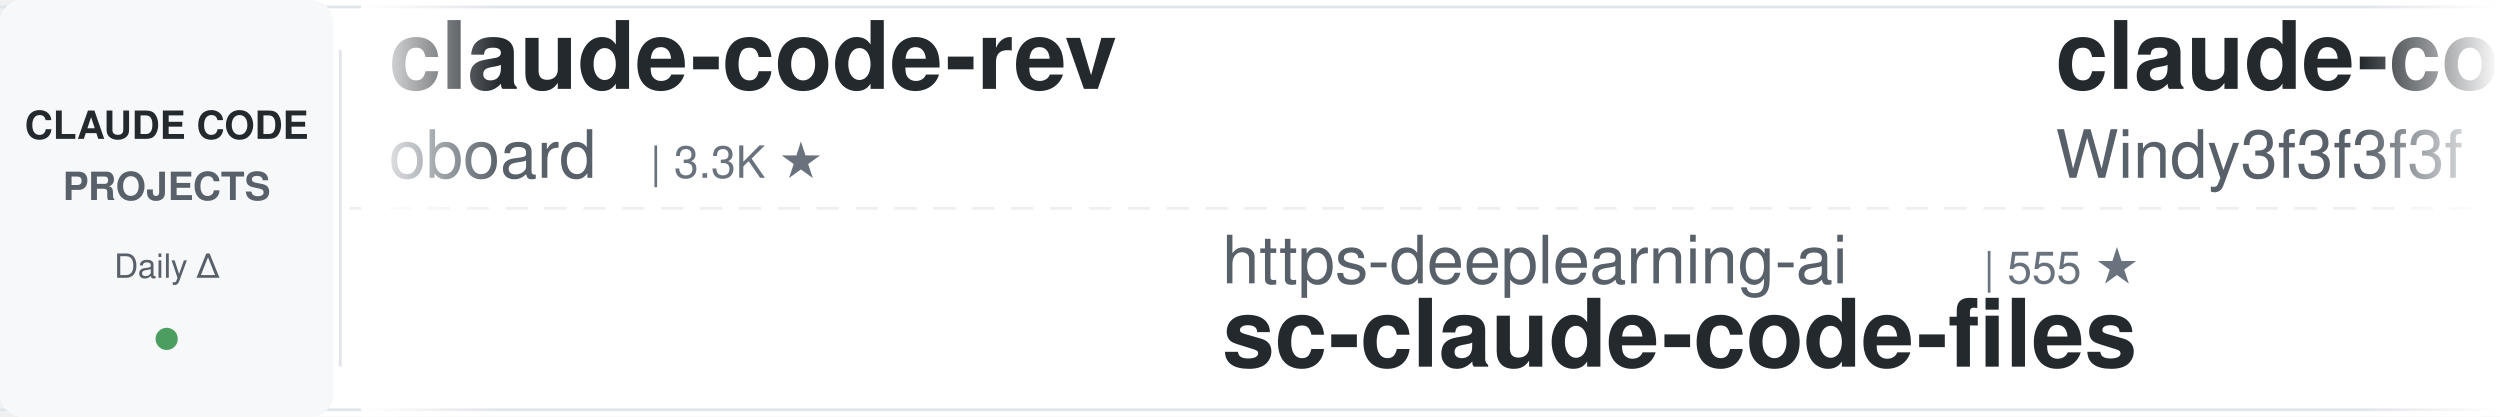
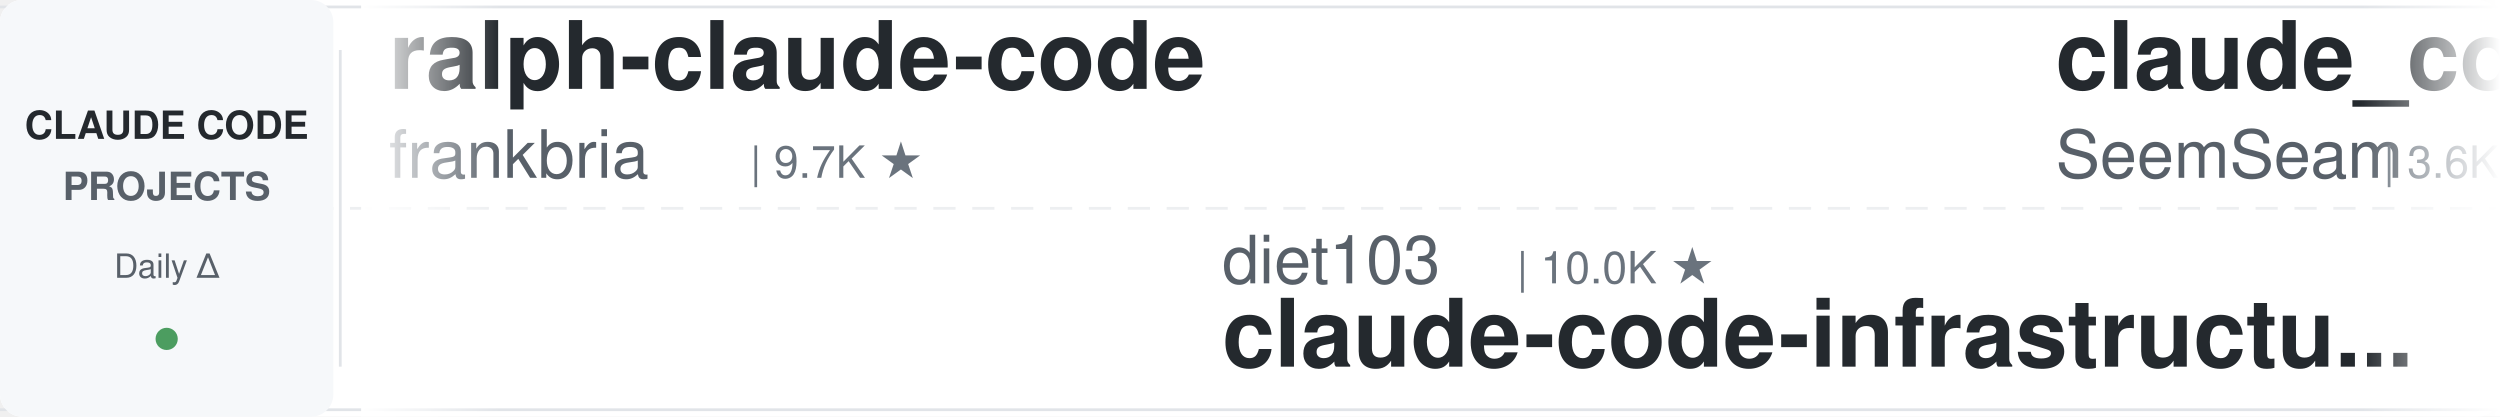
<svg xmlns="http://www.w3.org/2000/svg" width="900" height="150">
  <defs>
    <linearGradient id="leftFade" x1="0%" y1="0%" x2="100%" y2="0%">
      <stop offset="0%" style="stop-color:#ffffff;stop-opacity:1" />
      <stop offset="100%" style="stop-color:#ffffff;stop-opacity:0" />
    </linearGradient>
    <linearGradient id="rightFade" x1="0%" y1="0%" x2="100%" y2="0%">
      <stop offset="0%" style="stop-color:#ffffff;stop-opacity:0" />
      <stop offset="100%" style="stop-color:#ffffff;stop-opacity:1" />
    </linearGradient>
  </defs>
  <rect width="900" height="150" fill="#ffffff" rx="8" />
  <rect x="0" y="2" width="900" height="1" fill="#e1e4e8" />
  <rect x="0" y="147" width="900" height="1" fill="#e1e4e8" />
  <line x1="0" y1="75" x2="900" y2="75" stroke="#e1e4e8" stroke-width="1" stroke-dasharray="8 6" opacity="0.6" />
  <rect x="0" y="0" width="120" height="150" fill="#f6f8fa" rx="8" />
  <text x="60" y="50" font-family="-apple-system, BlinkMacSystemFont, 'Segoe UI', Helvetica, Arial, sans-serif" font-size="14" font-weight="600" fill="#24292e" text-anchor="middle">CLAUDE CODE</text>
  <text x="60" y="72" font-family="-apple-system, BlinkMacSystemFont, 'Segoe UI', Helvetica, Arial, sans-serif" font-size="14" font-weight="600" fill="#586069" text-anchor="middle">PROJECTS</text>
  <text x="60" y="100" font-family="-apple-system, BlinkMacSystemFont, 'Segoe UI', Helvetica, Arial, sans-serif" font-size="12" font-weight="500" fill="#586069" text-anchor="middle">Daily Δ</text>
  <circle cx="60" cy="122" r="4" fill="#22863a" opacity="0.8" />
  <rect x="122" y="18" width="1" height="114" fill="#e1e4e8" />
  <clipPath id="tickerClip">
    <rect x="130" y="0" width="770" height="150" />
  </clipPath>
  <g clip-path="url(#tickerClip)">
    <g id="tickerItems">
      <animateTransform attributeName="transform" attributeType="XML" type="translate" from="0 0" to="-3000 0" dur="54s" repeatCount="indefinite" />
      <g transform="translate(0, 0)">
-         <text x="140" y="32" font-family="-apple-system, BlinkMacSystemFont, 'Segoe UI', Helvetica, Arial, sans-serif" font-size="34" font-weight="600" fill="#24292e">claude-code-rev</text>
-         <text x="140" y="64" font-family="-apple-system, BlinkMacSystemFont, 'Segoe UI', Helvetica, Arial, sans-serif" font-size="24" font-weight="400" fill="#586069">oboard</text>
-         <text x="234" y="64" font-family="-apple-system, BlinkMacSystemFont, 'Segoe UI', Helvetica, Arial, sans-serif" font-size="16" font-weight="500" fill="#6a737d">| 3.3K ★</text>
+         <text x="140" y="32" font-family="-apple-system, BlinkMacSystemFont, 'Segoe UI', Helvetica, Arial, sans-serif" font-size="34" font-weight="600" fill="#24292e">ralph-claude-code</text>
+         <text x="140" y="64" font-family="-apple-system, BlinkMacSystemFont, 'Segoe UI', Helvetica, Arial, sans-serif" font-size="24" font-weight="400" fill="#586069">frankbria</text>
+         <text x="270" y="64" font-family="-apple-system, BlinkMacSystemFont, 'Segoe UI', Helvetica, Arial, sans-serif" font-size="16" font-weight="500" fill="#6a737d">| 9.7K ★</text>
      </g>
      <g transform="translate(300, 0)">
-         <text x="140" y="102" font-family="-apple-system, BlinkMacSystemFont, 'Segoe UI', Helvetica, Arial, sans-serif" font-size="24" font-weight="400" fill="#586069">https-deeplearning-ai</text>
-         <text x="414" y="102" font-family="-apple-system, BlinkMacSystemFont, 'Segoe UI', Helvetica, Arial, sans-serif" font-size="16" font-weight="500" fill="#6a737d">| 555 ★</text>
-         <text x="140" y="132" font-family="-apple-system, BlinkMacSystemFont, 'Segoe UI', Helvetica, Arial, sans-serif" font-size="34" font-weight="600" fill="#24292e">sc-claude-code-files</text>
+         <text x="140" y="102" font-family="-apple-system, BlinkMacSystemFont, 'Segoe UI', Helvetica, Arial, sans-serif" font-size="24" font-weight="400" fill="#586069">diet103</text>
+         <text x="246" y="102" font-family="-apple-system, BlinkMacSystemFont, 'Segoe UI', Helvetica, Arial, sans-serif" font-size="16" font-weight="500" fill="#6a737d">| 10.0K ★</text>
+         <text x="140" y="132" font-family="-apple-system, BlinkMacSystemFont, 'Segoe UI', Helvetica, Arial, sans-serif" font-size="34" font-weight="600" fill="#24292e">claude-code-infrastructu...</text>
      </g>
      <g transform="translate(600, 0)">
-         <text x="140" y="32" font-family="-apple-system, BlinkMacSystemFont, 'Segoe UI', Helvetica, Arial, sans-serif" font-size="34" font-weight="600" fill="#24292e">claude-code-from-scratch</text>
-         <text x="140" y="64" font-family="-apple-system, BlinkMacSystemFont, 'Segoe UI', Helvetica, Arial, sans-serif" font-size="24" font-weight="400" fill="#586069">Windy3f3f3f3f</text>
-         <text x="318" y="64" font-family="-apple-system, BlinkMacSystemFont, 'Segoe UI', Helvetica, Arial, sans-serif" font-size="16" font-weight="500" fill="#6a737d">| 2.7K ★</text>
+         <text x="140" y="32" font-family="-apple-system, BlinkMacSystemFont, 'Segoe UI', Helvetica, Arial, sans-serif" font-size="34" font-weight="600" fill="#24292e">claude_codex_bridge</text>
+         <text x="140" y="64" font-family="-apple-system, BlinkMacSystemFont, 'Segoe UI', Helvetica, Arial, sans-serif" font-size="24" font-weight="400" fill="#586069">SeemSeam</text>
+         <text x="258" y="64" font-family="-apple-system, BlinkMacSystemFont, 'Segoe UI', Helvetica, Arial, sans-serif" font-size="16" font-weight="500" fill="#6a737d">| 3.6K ★</text>
      </g>
      <g transform="translate(900, 0)">
-         <text x="140" y="102" font-family="-apple-system, BlinkMacSystemFont, 'Segoe UI', Helvetica, Arial, sans-serif" font-size="24" font-weight="400" fill="#586069">AprilNEA</text>
-         <text x="258" y="102" font-family="-apple-system, BlinkMacSystemFont, 'Segoe UI', Helvetica, Arial, sans-serif" font-size="16" font-weight="500" fill="#6a737d">| 393 ★</text>
-         <text x="140" y="132" font-family="-apple-system, BlinkMacSystemFont, 'Segoe UI', Helvetica, Arial, sans-serif" font-size="34" font-weight="600" fill="#24292e">claude-code-source</text>
+         <text x="140" y="102" font-family="-apple-system, BlinkMacSystemFont, 'Segoe UI', Helvetica, Arial, sans-serif" font-size="24" font-weight="400" fill="#586069">OneRedOak</text>
+         <text x="270" y="102" font-family="-apple-system, BlinkMacSystemFont, 'Segoe UI', Helvetica, Arial, sans-serif" font-size="16" font-weight="500" fill="#6a737d">| 3.9K ★</text>
+         <text x="140" y="132" font-family="-apple-system, BlinkMacSystemFont, 'Segoe UI', Helvetica, Arial, sans-serif" font-size="34" font-weight="600" fill="#24292e">claude-code-workflows</text>
      </g>
      <g transform="translate(1200, 0)">
-         <text x="140" y="32" font-family="-apple-system, BlinkMacSystemFont, 'Segoe UI', Helvetica, Arial, sans-serif" font-size="34" font-weight="600" fill="#24292e">claude-code-cheat-sheet</text>
-         <text x="140" y="64" font-family="-apple-system, BlinkMacSystemFont, 'Segoe UI', Helvetica, Arial, sans-serif" font-size="24" font-weight="400" fill="#586069">Njengah</text>
-         <text x="246" y="64" font-family="-apple-system, BlinkMacSystemFont, 'Segoe UI', Helvetica, Arial, sans-serif" font-size="16" font-weight="500" fill="#6a737d">| 1.9K ★</text>
+         <text x="140" y="32" font-family="-apple-system, BlinkMacSystemFont, 'Segoe UI', Helvetica, Arial, sans-serif" font-size="34" font-weight="600" fill="#24292e">awesome-claude-code</text>
+         <text x="140" y="64" font-family="-apple-system, BlinkMacSystemFont, 'Segoe UI', Helvetica, Arial, sans-serif" font-size="24" font-weight="400" fill="#586069">jqueryscript</text>
+         <text x="306" y="64" font-family="-apple-system, BlinkMacSystemFont, 'Segoe UI', Helvetica, Arial, sans-serif" font-size="16" font-weight="500" fill="#6a737d">| 530 ★</text>
      </g>
      <g transform="translate(1500, 0)">
-         <text x="140" y="102" font-family="-apple-system, BlinkMacSystemFont, 'Segoe UI', Helvetica, Arial, sans-serif" font-size="24" font-weight="400" fill="#586069">fuergaosi233</text>
-         <text x="306" y="102" font-family="-apple-system, BlinkMacSystemFont, 'Segoe UI', Helvetica, Arial, sans-serif" font-size="16" font-weight="500" fill="#6a737d">| 2.8K ★</text>
-         <text x="140" y="132" font-family="-apple-system, BlinkMacSystemFont, 'Segoe UI', Helvetica, Arial, sans-serif" font-size="34" font-weight="600" fill="#24292e">claude-code-proxy</text>
+         <text x="140" y="102" font-family="-apple-system, BlinkMacSystemFont, 'Segoe UI', Helvetica, Arial, sans-serif" font-size="24" font-weight="400" fill="#586069">Maciek-roboblog</text>
+         <text x="342" y="102" font-family="-apple-system, BlinkMacSystemFont, 'Segoe UI', Helvetica, Arial, sans-serif" font-size="16" font-weight="500" fill="#6a737d">| 8.7K ★</text>
+         <text x="140" y="132" font-family="-apple-system, BlinkMacSystemFont, 'Segoe UI', Helvetica, Arial, sans-serif" font-size="34" font-weight="600" fill="#24292e">Claude-Code-Usage-Monito...</text>
      </g>
      <g transform="translate(1800, 0)">
-         <text x="140" y="32" font-family="-apple-system, BlinkMacSystemFont, 'Segoe UI', Helvetica, Arial, sans-serif" font-size="34" font-weight="600" fill="#24292e">claude-code-workflows</text>
-         <text x="140" y="64" font-family="-apple-system, BlinkMacSystemFont, 'Segoe UI', Helvetica, Arial, sans-serif" font-size="24" font-weight="400" fill="#586069">OneRedOak</text>
-         <text x="270" y="64" font-family="-apple-system, BlinkMacSystemFont, 'Segoe UI', Helvetica, Arial, sans-serif" font-size="16" font-weight="500" fill="#6a737d">| 3.9K ★</text>
-       </g>
-       <g transform="translate(2100, 0)">
-         <text x="140" y="102" font-family="-apple-system, BlinkMacSystemFont, 'Segoe UI', Helvetica, Arial, sans-serif" font-size="24" font-weight="400" fill="#586069">Windy3f3f3f3f</text>
-         <text x="318" y="102" font-family="-apple-system, BlinkMacSystemFont, 'Segoe UI', Helvetica, Arial, sans-serif" font-size="16" font-weight="500" fill="#6a737d">| 3.7K ★</text>
-         <text x="140" y="132" font-family="-apple-system, BlinkMacSystemFont, 'Segoe UI', Helvetica, Arial, sans-serif" font-size="34" font-weight="600" fill="#24292e">how-claude-code-works</text>
-       </g>
-       <g transform="translate(2400, 0)">
        <text x="140" y="32" font-family="-apple-system, BlinkMacSystemFont, 'Segoe UI', Helvetica, Arial, sans-serif" font-size="34" font-weight="600" fill="#24292e">claude-code-source</text>
        <text x="140" y="64" font-family="-apple-system, BlinkMacSystemFont, 'Segoe UI', Helvetica, Arial, sans-serif" font-size="24" font-weight="400" fill="#586069">JrCx7scC</text>
        <text x="258" y="64" font-family="-apple-system, BlinkMacSystemFont, 'Segoe UI', Helvetica, Arial, sans-serif" font-size="16" font-weight="500" fill="#6a737d">| 376 ★</text>
      </g>
+       <g transform="translate(2100, 0)">
+         <text x="140" y="102" font-family="-apple-system, BlinkMacSystemFont, 'Segoe UI', Helvetica, Arial, sans-serif" font-size="24" font-weight="400" fill="#586069">edmund-io</text>
+         <text x="270" y="102" font-family="-apple-system, BlinkMacSystemFont, 'Segoe UI', Helvetica, Arial, sans-serif" font-size="16" font-weight="500" fill="#6a737d">| 1.5K ★</text>
+         <text x="140" y="132" font-family="-apple-system, BlinkMacSystemFont, 'Segoe UI', Helvetica, Arial, sans-serif" font-size="34" font-weight="600" fill="#24292e">edmunds-claude-code</text>
+       </g>
+       <g transform="translate(2400, 0)">
+         <text x="140" y="32" font-family="-apple-system, BlinkMacSystemFont, 'Segoe UI', Helvetica, Arial, sans-serif" font-size="34" font-weight="600" fill="#24292e">free-claude-code</text>
+         <text x="140" y="64" font-family="-apple-system, BlinkMacSystemFont, 'Segoe UI', Helvetica, Arial, sans-serif" font-size="24" font-weight="400" fill="#586069">Alishahryar1</text>
+         <text x="306" y="64" font-family="-apple-system, BlinkMacSystemFont, 'Segoe UI', Helvetica, Arial, sans-serif" font-size="16" font-weight="500" fill="#6a737d">| 58.7K ★</text>
+       </g>
      <g transform="translate(2700, 0)">
-         <text x="140" y="102" font-family="-apple-system, BlinkMacSystemFont, 'Segoe UI', Helvetica, Arial, sans-serif" font-size="24" font-weight="400" fill="#586069">LING71671</text>
-         <text x="270" y="102" font-family="-apple-system, BlinkMacSystemFont, 'Segoe UI', Helvetica, Arial, sans-serif" font-size="16" font-weight="500" fill="#6a737d">| 964 ★</text>
-         <text x="140" y="132" font-family="-apple-system, BlinkMacSystemFont, 'Segoe UI', Helvetica, Arial, sans-serif" font-size="34" font-weight="600" fill="#24292e">Open-ClaudeCode</text>
+         <text x="140" y="102" font-family="-apple-system, BlinkMacSystemFont, 'Segoe UI', Helvetica, Arial, sans-serif" font-size="24" font-weight="400" fill="#586069">ChrisWiles</text>
+         <text x="282" y="102" font-family="-apple-system, BlinkMacSystemFont, 'Segoe UI', Helvetica, Arial, sans-serif" font-size="16" font-weight="500" fill="#6a737d">| 6.1K ★</text>
+         <text x="140" y="132" font-family="-apple-system, BlinkMacSystemFont, 'Segoe UI', Helvetica, Arial, sans-serif" font-size="34" font-weight="600" fill="#24292e">claude-code-showcase</text>
      </g>
      <g transform="translate(3000, 0)">
-         <text x="140" y="32" font-family="-apple-system, BlinkMacSystemFont, 'Segoe UI', Helvetica, Arial, sans-serif" font-size="34" font-weight="600" fill="#24292e">claude-code-rev</text>
-         <text x="140" y="64" font-family="-apple-system, BlinkMacSystemFont, 'Segoe UI', Helvetica, Arial, sans-serif" font-size="24" font-weight="400" fill="#586069">oboard</text>
-         <text x="234" y="64" font-family="-apple-system, BlinkMacSystemFont, 'Segoe UI', Helvetica, Arial, sans-serif" font-size="16" font-weight="500" fill="#6a737d">| 3.3K ★</text>
+         <text x="140" y="32" font-family="-apple-system, BlinkMacSystemFont, 'Segoe UI', Helvetica, Arial, sans-serif" font-size="34" font-weight="600" fill="#24292e">ralph-claude-code</text>
+         <text x="140" y="64" font-family="-apple-system, BlinkMacSystemFont, 'Segoe UI', Helvetica, Arial, sans-serif" font-size="24" font-weight="400" fill="#586069">frankbria</text>
+         <text x="270" y="64" font-family="-apple-system, BlinkMacSystemFont, 'Segoe UI', Helvetica, Arial, sans-serif" font-size="16" font-weight="500" fill="#6a737d">| 9.7K ★</text>
      </g>
      <g transform="translate(3300, 0)">
-         <text x="140" y="102" font-family="-apple-system, BlinkMacSystemFont, 'Segoe UI', Helvetica, Arial, sans-serif" font-size="24" font-weight="400" fill="#586069">https-deeplearning-ai</text>
-         <text x="414" y="102" font-family="-apple-system, BlinkMacSystemFont, 'Segoe UI', Helvetica, Arial, sans-serif" font-size="16" font-weight="500" fill="#6a737d">| 555 ★</text>
-         <text x="140" y="132" font-family="-apple-system, BlinkMacSystemFont, 'Segoe UI', Helvetica, Arial, sans-serif" font-size="34" font-weight="600" fill="#24292e">sc-claude-code-files</text>
+         <text x="140" y="102" font-family="-apple-system, BlinkMacSystemFont, 'Segoe UI', Helvetica, Arial, sans-serif" font-size="24" font-weight="400" fill="#586069">diet103</text>
+         <text x="246" y="102" font-family="-apple-system, BlinkMacSystemFont, 'Segoe UI', Helvetica, Arial, sans-serif" font-size="16" font-weight="500" fill="#6a737d">| 10.0K ★</text>
+         <text x="140" y="132" font-family="-apple-system, BlinkMacSystemFont, 'Segoe UI', Helvetica, Arial, sans-serif" font-size="34" font-weight="600" fill="#24292e">claude-code-infrastructu...</text>
      </g>
      <g transform="translate(3600, 0)">
-         <text x="140" y="32" font-family="-apple-system, BlinkMacSystemFont, 'Segoe UI', Helvetica, Arial, sans-serif" font-size="34" font-weight="600" fill="#24292e">claude-code-from-scratch</text>
-         <text x="140" y="64" font-family="-apple-system, BlinkMacSystemFont, 'Segoe UI', Helvetica, Arial, sans-serif" font-size="24" font-weight="400" fill="#586069">Windy3f3f3f3f</text>
-         <text x="318" y="64" font-family="-apple-system, BlinkMacSystemFont, 'Segoe UI', Helvetica, Arial, sans-serif" font-size="16" font-weight="500" fill="#6a737d">| 2.7K ★</text>
+         <text x="140" y="32" font-family="-apple-system, BlinkMacSystemFont, 'Segoe UI', Helvetica, Arial, sans-serif" font-size="34" font-weight="600" fill="#24292e">claude_codex_bridge</text>
+         <text x="140" y="64" font-family="-apple-system, BlinkMacSystemFont, 'Segoe UI', Helvetica, Arial, sans-serif" font-size="24" font-weight="400" fill="#586069">SeemSeam</text>
+         <text x="258" y="64" font-family="-apple-system, BlinkMacSystemFont, 'Segoe UI', Helvetica, Arial, sans-serif" font-size="16" font-weight="500" fill="#6a737d">| 3.6K ★</text>
      </g>
      <g transform="translate(3900, 0)">
-         <text x="140" y="102" font-family="-apple-system, BlinkMacSystemFont, 'Segoe UI', Helvetica, Arial, sans-serif" font-size="24" font-weight="400" fill="#586069">AprilNEA</text>
-         <text x="258" y="102" font-family="-apple-system, BlinkMacSystemFont, 'Segoe UI', Helvetica, Arial, sans-serif" font-size="16" font-weight="500" fill="#6a737d">| 393 ★</text>
-         <text x="140" y="132" font-family="-apple-system, BlinkMacSystemFont, 'Segoe UI', Helvetica, Arial, sans-serif" font-size="34" font-weight="600" fill="#24292e">claude-code-source</text>
+         <text x="140" y="102" font-family="-apple-system, BlinkMacSystemFont, 'Segoe UI', Helvetica, Arial, sans-serif" font-size="24" font-weight="400" fill="#586069">OneRedOak</text>
+         <text x="270" y="102" font-family="-apple-system, BlinkMacSystemFont, 'Segoe UI', Helvetica, Arial, sans-serif" font-size="16" font-weight="500" fill="#6a737d">| 3.9K ★</text>
+         <text x="140" y="132" font-family="-apple-system, BlinkMacSystemFont, 'Segoe UI', Helvetica, Arial, sans-serif" font-size="34" font-weight="600" fill="#24292e">claude-code-workflows</text>
      </g>
    </g>
  </g>
  <rect x="130" y="0" width="50" height="150" fill="url(#leftFade)" />
  <rect x="850" y="0" width="50" height="150" fill="url(#rightFade)" />
</svg>
